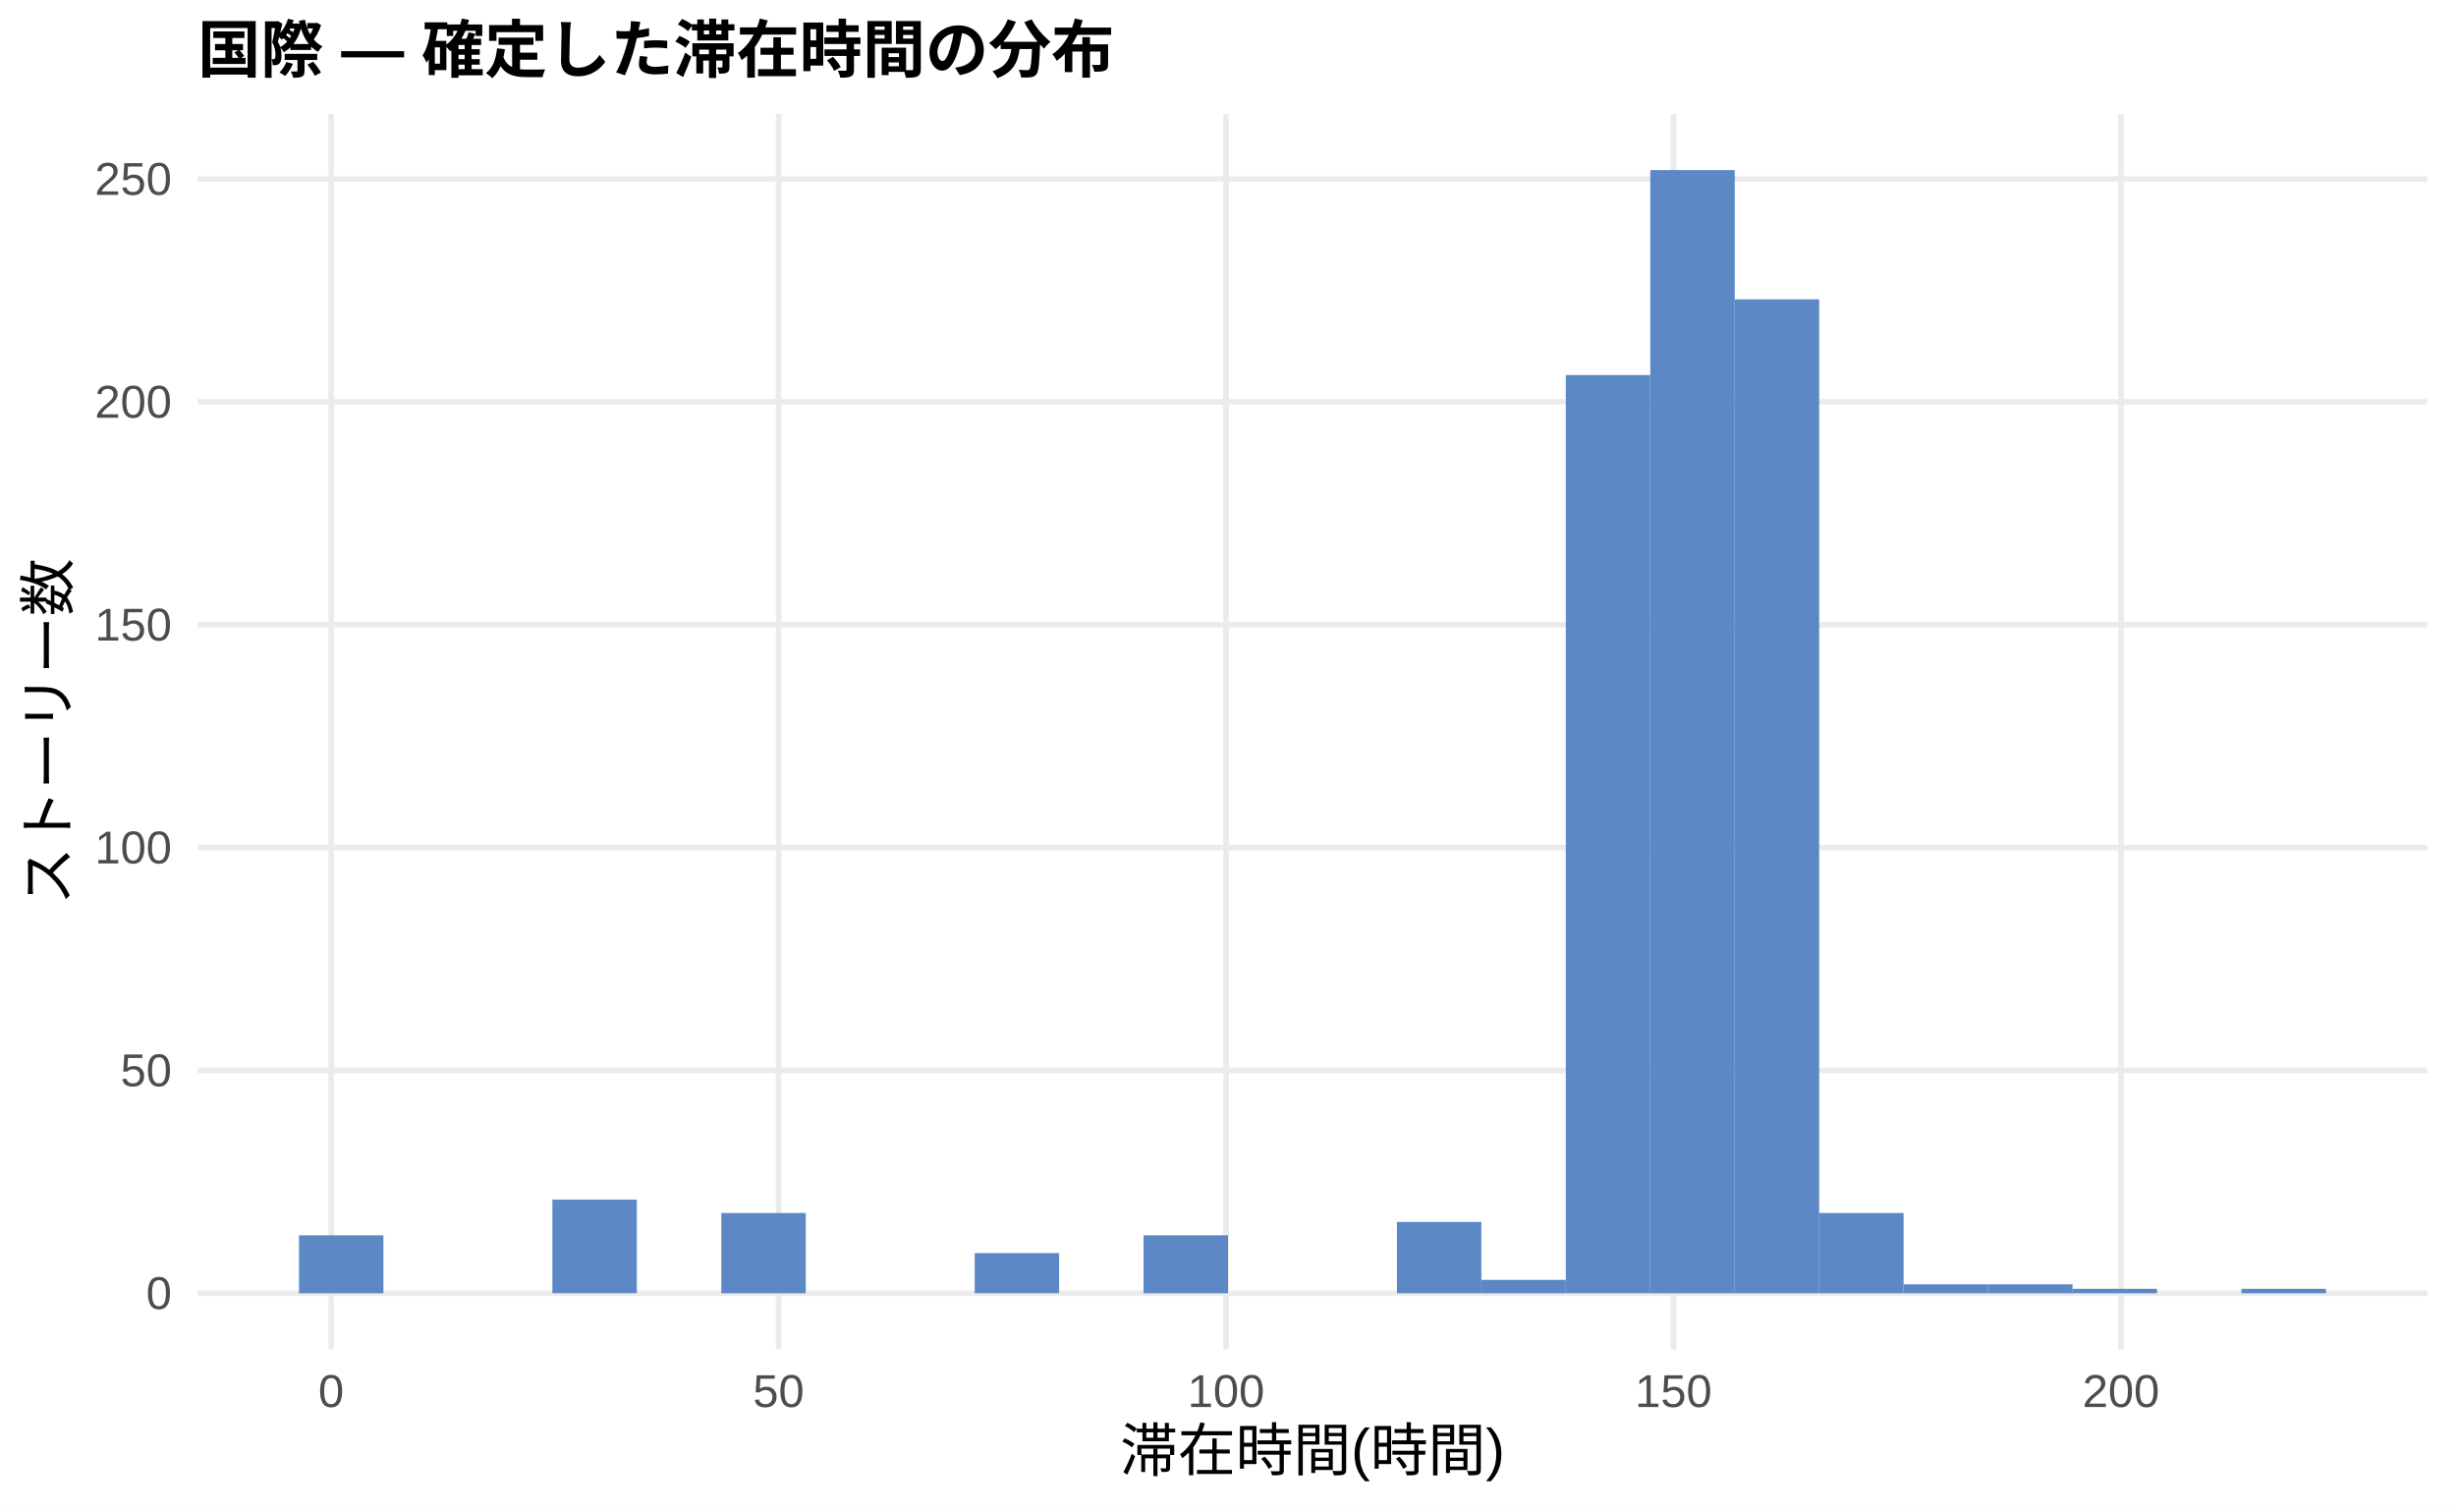
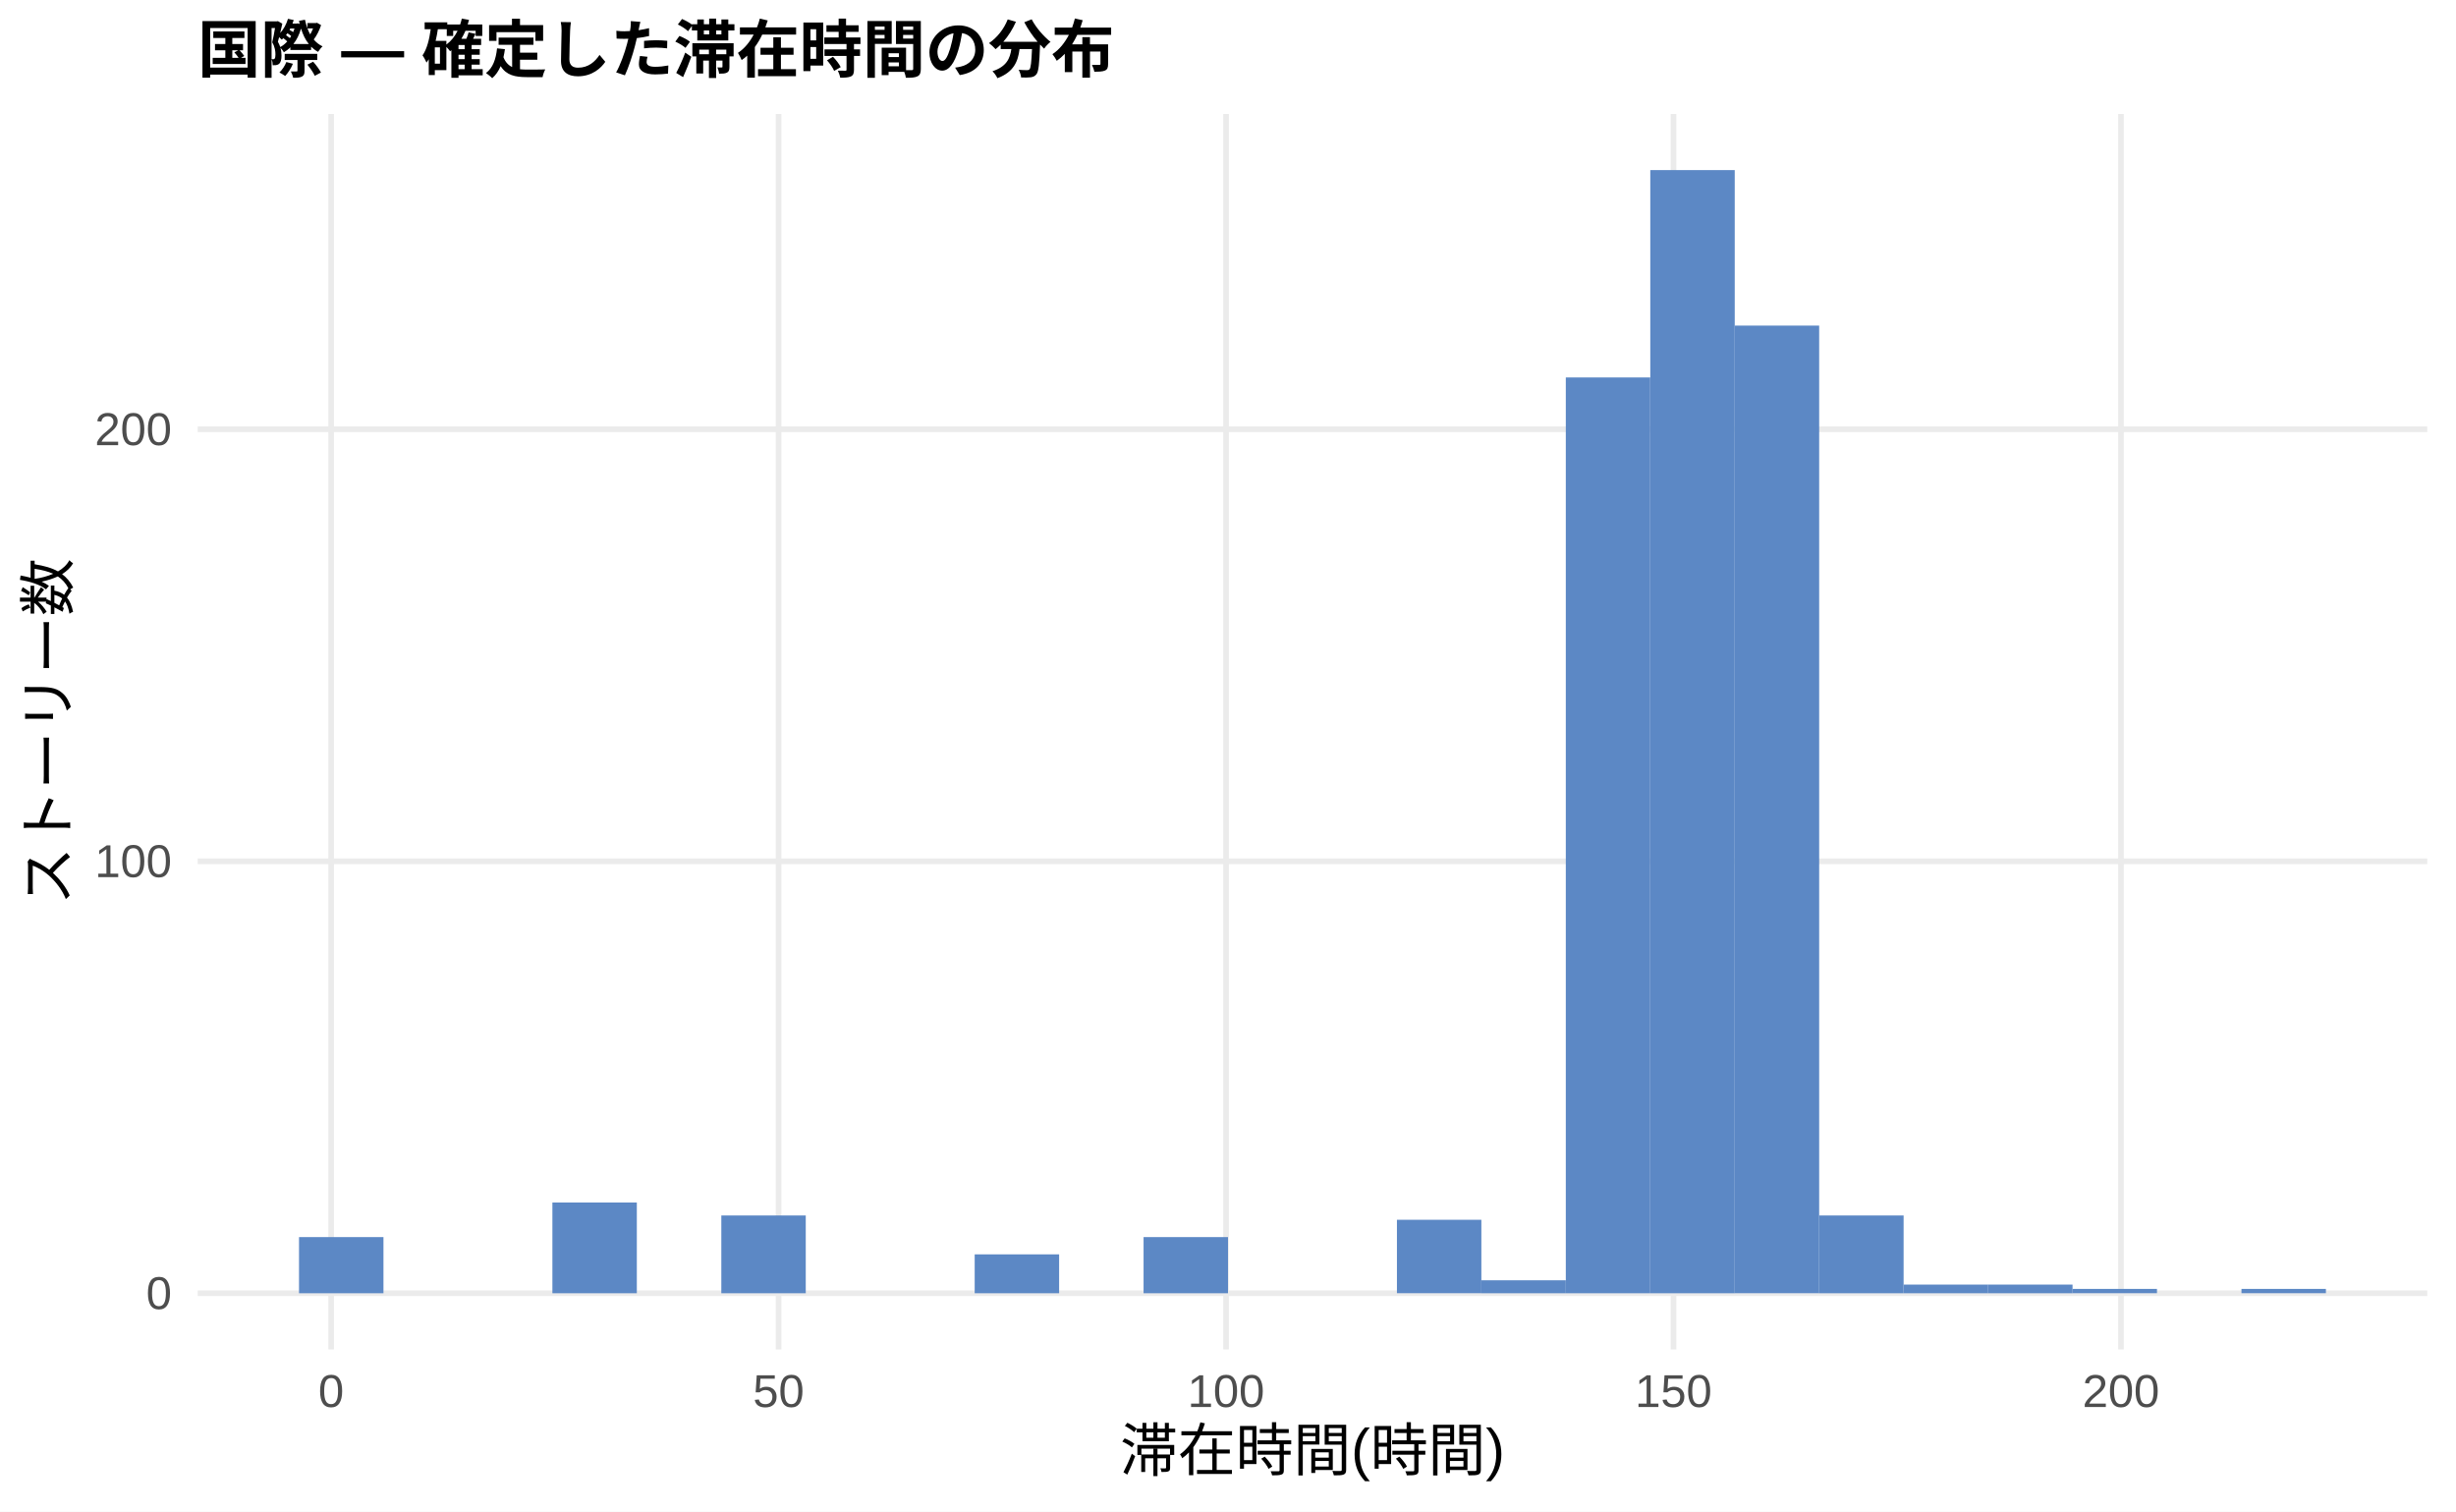
<svg xmlns="http://www.w3.org/2000/svg" width="468.00pt" height="288.00pt" viewBox="0 0 468.00 288.00">
  <g class="svglite">
    <defs>
      <style type="text/css">
    .svglite line, .svglite polyline, .svglite polygon, .svglite path, .svglite rect, .svglite circle {
      fill: none;
      stroke: #000000;
      stroke-linecap: round;
      stroke-linejoin: round;
      stroke-miterlimit: 10.00;
    }
    .svglite text {
      white-space: pre;
    }
    .svglite g.glyphgroup path {
      fill: inherit;
      stroke: none;
    }
  </style>
    </defs>
    <rect width="100%" height="100%" style="stroke: none; fill: #FFFFFF;" />
    <defs>
      <clipPath id="cpMC4wMHw0NjguMDB8MC4wMHwyODguMDA=">
        <rect x="0.00" y="0.00" width="468.00" height="288.00" />
      </clipPath>
    </defs>
    <g clip-path="url(#cpMC4wMHw0NjguMDB8MC4wMHwyODguMDA=)">
      <rect x="0.00" y="0.00" width="468.00" height="288.00" style="stroke-width: 1.07; stroke: none; fill: #FFFFFF;" />
    </g>
    <defs>
      <clipPath id="cpMzcuNjd8NDYyLjUyfDIxLjcxfDI1Ny4xMg==">
        <rect x="37.67" y="21.71" width="424.85" height="235.41" />
      </clipPath>
    </defs>
    <g clip-path="url(#cpMzcuNjd8NDYyLjUyfDIxLjcxfDI1Ny4xMg==)">
      <polyline points="37.67,246.42 462.52,246.42 " style="stroke-width: 1.07; stroke: #EBEBEB; stroke-linecap: butt;" />
-       <polyline points="37.67,203.95 462.52,203.95 " style="stroke-width: 1.07; stroke: #EBEBEB; stroke-linecap: butt;" />
-       <polyline points="37.67,161.49 462.52,161.49 " style="stroke-width: 1.07; stroke: #EBEBEB; stroke-linecap: butt;" />
-       <polyline points="37.67,119.03 462.52,119.03 " style="stroke-width: 1.07; stroke: #EBEBEB; stroke-linecap: butt;" />
-       <polyline points="37.67,76.57 462.52,76.57 " style="stroke-width: 1.07; stroke: #EBEBEB; stroke-linecap: butt;" />
-       <polyline points="37.67,34.11 462.52,34.11 " style="stroke-width: 1.07; stroke: #EBEBEB; stroke-linecap: butt;" />
+       <polyline points="37.67,164.11 462.52,164.11 " style="stroke-width: 1.07; stroke: #EBEBEB; stroke-linecap: butt;" />
+       <polyline points="37.67,81.79 462.52,81.79 " style="stroke-width: 1.07; stroke: #EBEBEB; stroke-linecap: butt;" />
      <polyline points="63.10,257.12 63.10,21.71 " style="stroke-width: 1.07; stroke: #EBEBEB; stroke-linecap: butt;" />
      <polyline points="148.36,257.12 148.36,21.71 " style="stroke-width: 1.07; stroke: #EBEBEB; stroke-linecap: butt;" />
      <polyline points="233.63,257.12 233.63,21.71 " style="stroke-width: 1.07; stroke: #EBEBEB; stroke-linecap: butt;" />
      <polyline points="318.89,257.12 318.89,21.71 " style="stroke-width: 1.07; stroke: #EBEBEB; stroke-linecap: butt;" />
      <polyline points="404.16,257.12 404.16,21.71 " style="stroke-width: 1.07; stroke: #EBEBEB; stroke-linecap: butt;" />
-       <rect x="56.98" y="235.38" width="16.09" height="11.04" style="stroke-width: 1.07; stroke: none; stroke-linecap: butt; stroke-linejoin: miter; fill: #5C88C5;" />
+       <rect x="56.98" y="235.72" width="16.09" height="10.70" style="stroke-width: 1.07; stroke: none; stroke-linecap: butt; stroke-linejoin: miter; fill: #5C88C5;" />
      <rect x="73.08" y="246.42" width="16.09" height="0.00" style="stroke-width: 1.07; stroke: none; stroke-linecap: butt; stroke-linejoin: miter; fill: #5C88C5;" />
      <rect x="89.17" y="246.42" width="16.09" height="0.00" style="stroke-width: 1.07; stroke: none; stroke-linecap: butt; stroke-linejoin: miter; fill: #5C88C5;" />
-       <rect x="105.26" y="228.58" width="16.09" height="17.83" style="stroke-width: 1.07; stroke: none; stroke-linecap: butt; stroke-linejoin: miter; fill: #5C88C5;" />
+       <rect x="105.26" y="229.13" width="16.09" height="17.29" style="stroke-width: 1.07; stroke: none; stroke-linecap: butt; stroke-linejoin: miter; fill: #5C88C5;" />
      <rect x="121.35" y="246.42" width="16.09" height="0.00" style="stroke-width: 1.07; stroke: none; stroke-linecap: butt; stroke-linejoin: miter; fill: #5C88C5;" />
-       <rect x="137.45" y="231.13" width="16.09" height="15.29" style="stroke-width: 1.07; stroke: none; stroke-linecap: butt; stroke-linejoin: miter; fill: #5C88C5;" />
+       <rect x="137.45" y="231.60" width="16.09" height="14.82" style="stroke-width: 1.07; stroke: none; stroke-linecap: butt; stroke-linejoin: miter; fill: #5C88C5;" />
      <rect x="153.54" y="246.42" width="16.09" height="0.00" style="stroke-width: 1.07; stroke: none; stroke-linecap: butt; stroke-linejoin: miter; fill: #5C88C5;" />
      <rect x="169.63" y="246.42" width="16.09" height="0.00" style="stroke-width: 1.07; stroke: none; stroke-linecap: butt; stroke-linejoin: miter; fill: #5C88C5;" />
-       <rect x="185.73" y="238.77" width="16.09" height="7.64" style="stroke-width: 1.07; stroke: none; stroke-linecap: butt; stroke-linejoin: miter; fill: #5C88C5;" />
+       <rect x="185.73" y="239.01" width="16.09" height="7.41" style="stroke-width: 1.07; stroke: none; stroke-linecap: butt; stroke-linejoin: miter; fill: #5C88C5;" />
      <rect x="201.82" y="246.42" width="16.09" height="0.00" style="stroke-width: 1.07; stroke: none; stroke-linecap: butt; stroke-linejoin: miter; fill: #5C88C5;" />
-       <rect x="217.91" y="235.38" width="16.09" height="11.04" style="stroke-width: 1.07; stroke: none; stroke-linecap: butt; stroke-linejoin: miter; fill: #5C88C5;" />
+       <rect x="217.91" y="235.72" width="16.09" height="10.70" style="stroke-width: 1.07; stroke: none; stroke-linecap: butt; stroke-linejoin: miter; fill: #5C88C5;" />
      <rect x="234.00" y="246.42" width="16.09" height="0.00" style="stroke-width: 1.07; stroke: none; stroke-linecap: butt; stroke-linejoin: miter; fill: #5C88C5;" />
      <rect x="250.10" y="246.42" width="16.09" height="0.00" style="stroke-width: 1.07; stroke: none; stroke-linecap: butt; stroke-linejoin: miter; fill: #5C88C5;" />
-       <rect x="266.19" y="232.83" width="16.09" height="13.59" style="stroke-width: 1.07; stroke: none; stroke-linecap: butt; stroke-linejoin: miter; fill: #5C88C5;" />
-       <rect x="282.28" y="243.87" width="16.09" height="2.55" style="stroke-width: 1.07; stroke: none; stroke-linecap: butt; stroke-linejoin: miter; fill: #5C88C5;" />
-       <rect x="298.37" y="71.47" width="16.09" height="174.94" style="stroke-width: 1.07; stroke: none; stroke-linecap: butt; stroke-linejoin: miter; fill: #5C88C5;" />
+       <rect x="266.19" y="232.42" width="16.09" height="13.99" style="stroke-width: 1.07; stroke: none; stroke-linecap: butt; stroke-linejoin: miter; fill: #5C88C5;" />
+       <rect x="282.28" y="243.95" width="16.09" height="2.47" style="stroke-width: 1.07; stroke: none; stroke-linecap: butt; stroke-linejoin: miter; fill: #5C88C5;" />
+       <rect x="298.37" y="71.92" width="16.09" height="174.50" style="stroke-width: 1.07; stroke: none; stroke-linecap: butt; stroke-linejoin: miter; fill: #5C88C5;" />
      <rect x="314.47" y="32.41" width="16.09" height="214.01" style="stroke-width: 1.07; stroke: none; stroke-linecap: butt; stroke-linejoin: miter; fill: #5C88C5;" />
-       <rect x="330.56" y="57.04" width="16.09" height="189.38" style="stroke-width: 1.07; stroke: none; stroke-linecap: butt; stroke-linejoin: miter; fill: #5C88C5;" />
-       <rect x="346.65" y="231.13" width="16.09" height="15.29" style="stroke-width: 1.07; stroke: none; stroke-linecap: butt; stroke-linejoin: miter; fill: #5C88C5;" />
-       <rect x="362.75" y="244.72" width="16.09" height="1.70" style="stroke-width: 1.07; stroke: none; stroke-linecap: butt; stroke-linejoin: miter; fill: #5C88C5;" />
-       <rect x="378.84" y="244.72" width="16.09" height="1.70" style="stroke-width: 1.07; stroke: none; stroke-linecap: butt; stroke-linejoin: miter; fill: #5C88C5;" />
-       <rect x="394.93" y="245.57" width="16.09" height="0.85" style="stroke-width: 1.07; stroke: none; stroke-linecap: butt; stroke-linejoin: miter; fill: #5C88C5;" />
+       <rect x="330.56" y="62.04" width="16.09" height="184.37" style="stroke-width: 1.07; stroke: none; stroke-linecap: butt; stroke-linejoin: miter; fill: #5C88C5;" />
+       <rect x="346.65" y="231.60" width="16.09" height="14.82" style="stroke-width: 1.07; stroke: none; stroke-linecap: butt; stroke-linejoin: miter; fill: #5C88C5;" />
+       <rect x="362.75" y="244.77" width="16.09" height="1.65" style="stroke-width: 1.07; stroke: none; stroke-linecap: butt; stroke-linejoin: miter; fill: #5C88C5;" />
+       <rect x="378.84" y="244.77" width="16.09" height="1.65" style="stroke-width: 1.07; stroke: none; stroke-linecap: butt; stroke-linejoin: miter; fill: #5C88C5;" />
+       <rect x="394.93" y="245.59" width="16.09" height="0.82" style="stroke-width: 1.07; stroke: none; stroke-linecap: butt; stroke-linejoin: miter; fill: #5C88C5;" />
      <rect x="411.02" y="246.42" width="16.09" height="0.00" style="stroke-width: 1.07; stroke: none; stroke-linecap: butt; stroke-linejoin: miter; fill: #5C88C5;" />
-       <rect x="427.12" y="245.57" width="16.09" height="0.85" style="stroke-width: 1.07; stroke: none; stroke-linecap: butt; stroke-linejoin: miter; fill: #5C88C5;" />
+       <rect x="427.12" y="245.59" width="16.09" height="0.82" style="stroke-width: 1.07; stroke: none; stroke-linecap: butt; stroke-linejoin: miter; fill: #5C88C5;" />
    </g>
    <g clip-path="url(#cpMC4wMHw0NjguMDB8MC4wMHwyODguMDA=)">
      <text x="32.74" y="249.44" text-anchor="end" style="font-size: 8.80px;fill: #4D4D4D; font-family: &quot;Liberation Sans&quot;;" textLength="4.89px" lengthAdjust="spacingAndGlyphs">0</text>
-       <text x="32.74" y="206.98" text-anchor="end" style="font-size: 8.80px;fill: #4D4D4D; font-family: &quot;Liberation Sans&quot;;" textLength="9.78px" lengthAdjust="spacingAndGlyphs">50</text>
-       <text x="32.74" y="164.52" text-anchor="end" style="font-size: 8.80px;fill: #4D4D4D; font-family: &quot;Liberation Sans&quot;;" textLength="14.67px" lengthAdjust="spacingAndGlyphs">100</text>
-       <text x="32.74" y="122.06" text-anchor="end" style="font-size: 8.80px;fill: #4D4D4D; font-family: &quot;Liberation Sans&quot;;" textLength="14.67px" lengthAdjust="spacingAndGlyphs">150</text>
-       <text x="32.74" y="79.60" text-anchor="end" style="font-size: 8.80px;fill: #4D4D4D; font-family: &quot;Liberation Sans&quot;;" textLength="14.67px" lengthAdjust="spacingAndGlyphs">200</text>
-       <text x="32.74" y="37.13" text-anchor="end" style="font-size: 8.80px;fill: #4D4D4D; font-family: &quot;Liberation Sans&quot;;" textLength="14.67px" lengthAdjust="spacingAndGlyphs">250</text>
+       <text x="32.74" y="167.13" text-anchor="end" style="font-size: 8.80px;fill: #4D4D4D; font-family: &quot;Liberation Sans&quot;;" textLength="14.67px" lengthAdjust="spacingAndGlyphs">100</text>
+       <text x="32.74" y="84.82" text-anchor="end" style="font-size: 8.80px;fill: #4D4D4D; font-family: &quot;Liberation Sans&quot;;" textLength="14.67px" lengthAdjust="spacingAndGlyphs">200</text>
      <text x="63.10" y="268.10" text-anchor="middle" style="font-size: 8.80px;fill: #4D4D4D; font-family: &quot;Liberation Sans&quot;;" textLength="4.89px" lengthAdjust="spacingAndGlyphs">0</text>
      <text x="148.36" y="268.10" text-anchor="middle" style="font-size: 8.80px;fill: #4D4D4D; font-family: &quot;Liberation Sans&quot;;" textLength="9.78px" lengthAdjust="spacingAndGlyphs">50</text>
      <text x="233.63" y="268.10" text-anchor="middle" style="font-size: 8.80px;fill: #4D4D4D; font-family: &quot;Liberation Sans&quot;;" textLength="14.67px" lengthAdjust="spacingAndGlyphs">100</text>
      <text x="318.89" y="268.10" text-anchor="middle" style="font-size: 8.80px;fill: #4D4D4D; font-family: &quot;Liberation Sans&quot;;" textLength="14.67px" lengthAdjust="spacingAndGlyphs">150</text>
      <text x="404.16" y="268.10" text-anchor="middle" style="font-size: 8.80px;fill: #4D4D4D; font-family: &quot;Liberation Sans&quot;;" textLength="14.67px" lengthAdjust="spacingAndGlyphs">200</text>
      <text x="250.10" y="280.24" text-anchor="middle" style="font-size: 11.00px; font-family: &quot;Liberation Sans&quot;;" textLength="73.31px" lengthAdjust="spacingAndGlyphs">滞在時間(時間)</text>
      <text transform="translate(13.05,139.41) rotate(-90)" text-anchor="middle" style="font-size: 11.00px; font-family: &quot;Liberation Sans&quot;;" textLength="66.00px" lengthAdjust="spacingAndGlyphs">ストーリー数</text>
      <text x="37.67" y="13.74" style="font-size: 12.00px; font-weight: bold; font-family: &quot;Liberation Sans&quot;;" textLength="174.66px" lengthAdjust="spacingAndGlyphs">国際 — 確定した滞在時間の分布</text>
    </g>
  </g>
</svg>
